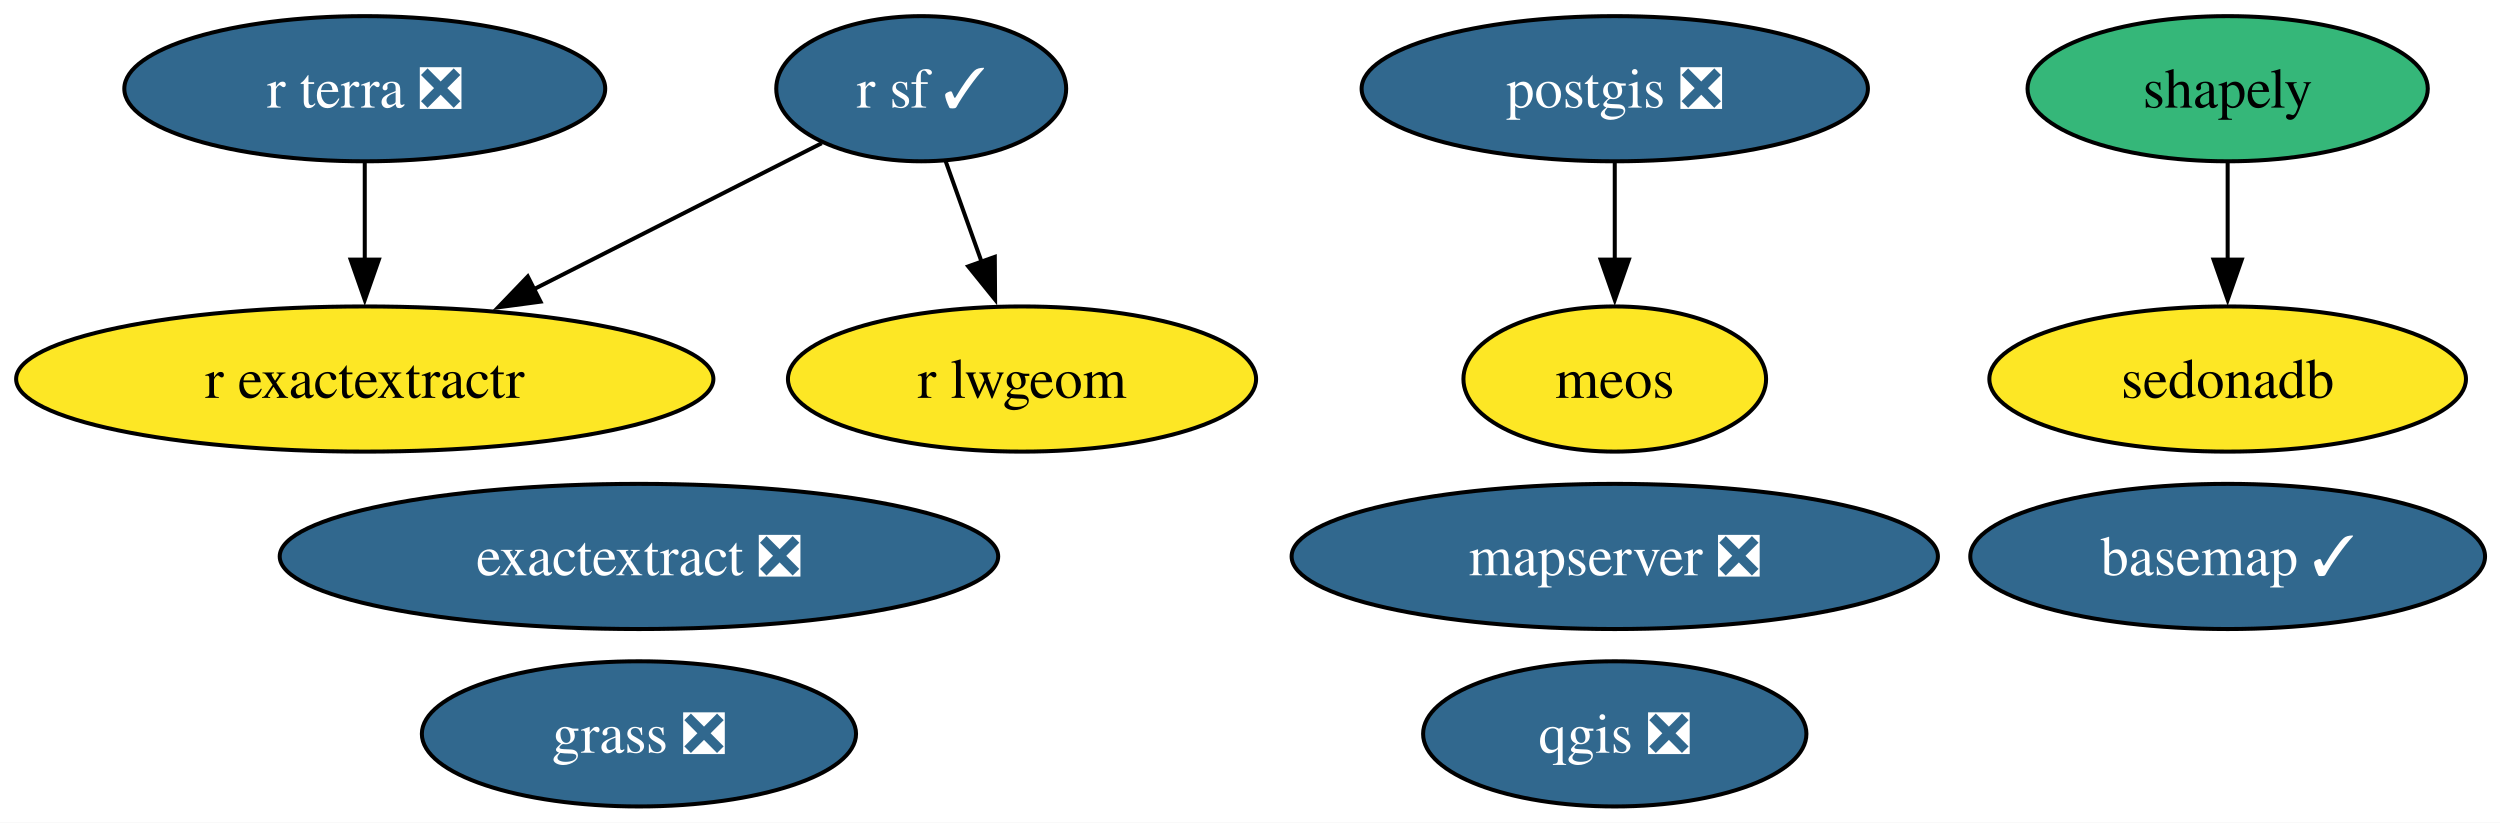
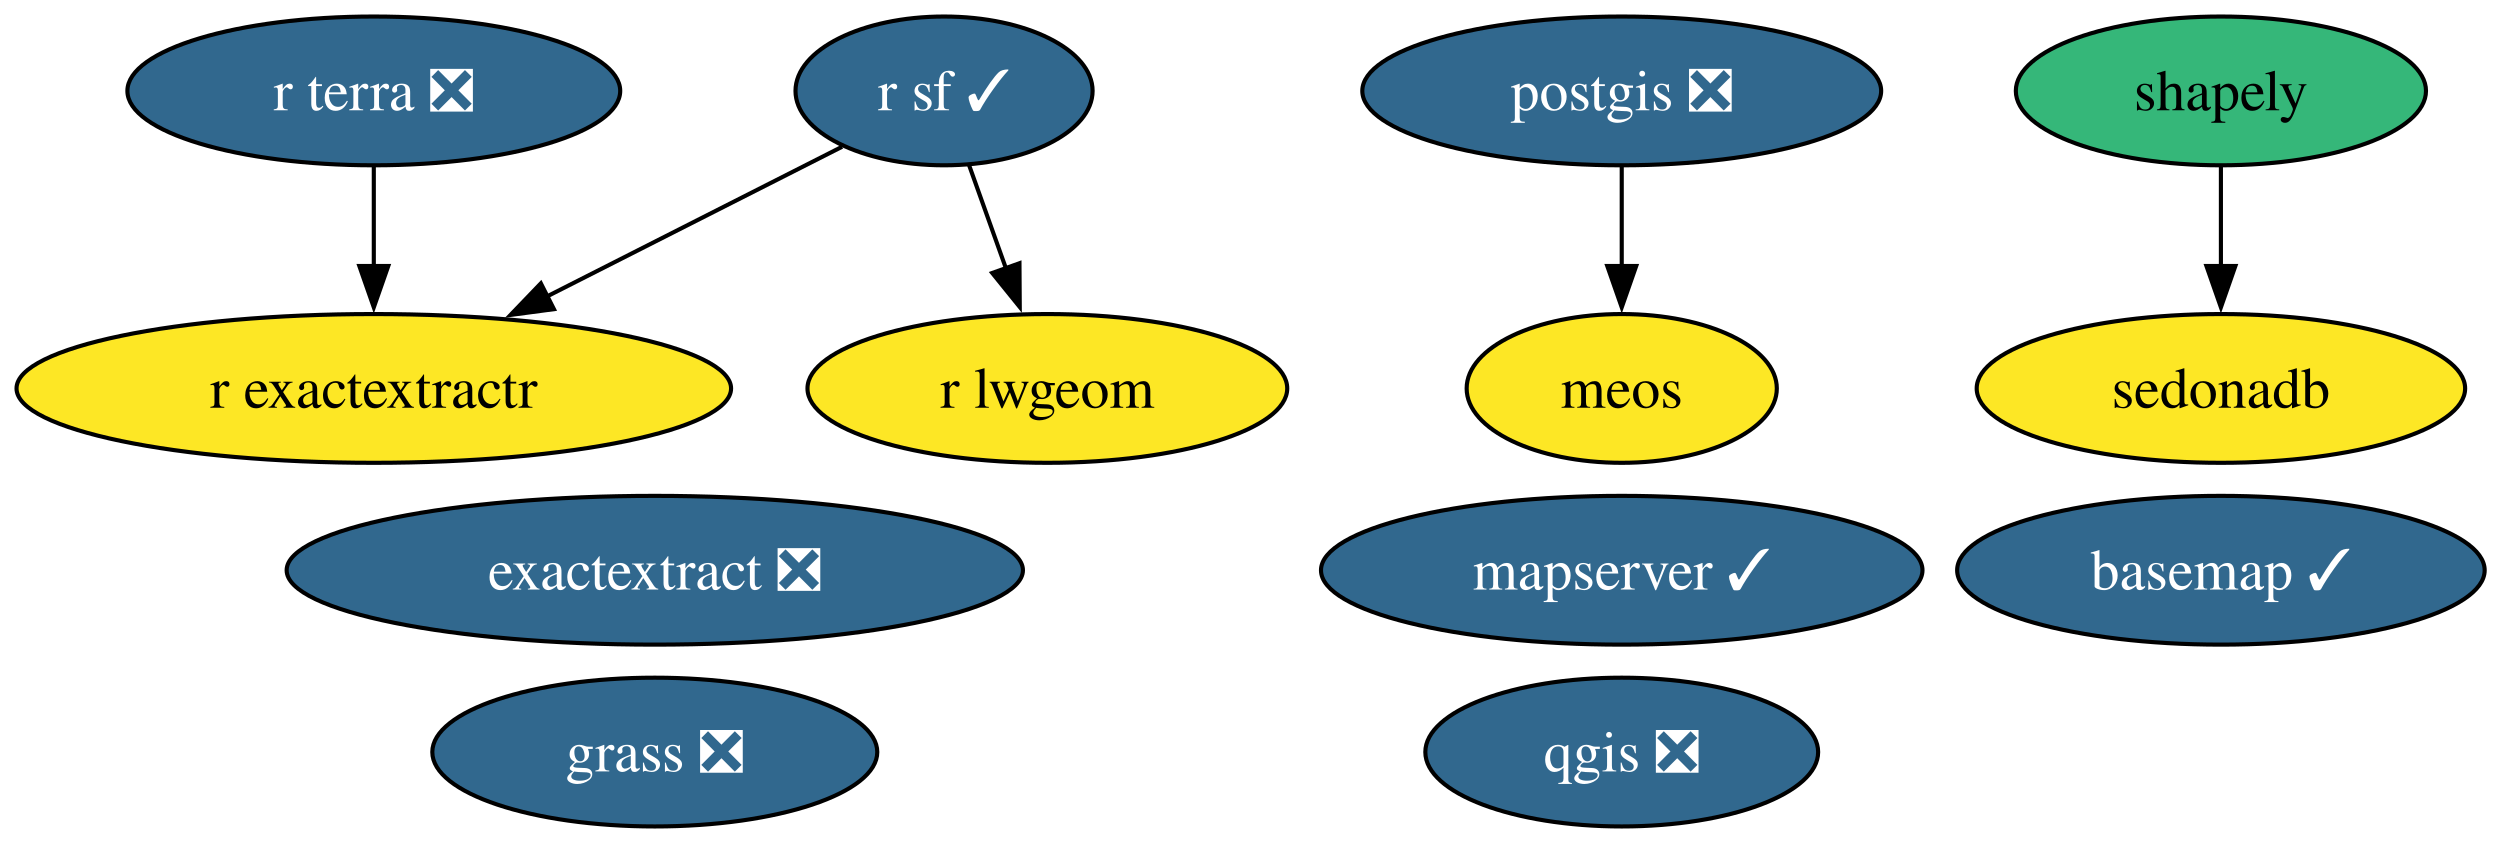
- <svg xmlns="http://www.w3.org/2000/svg" xmlns:xlink="http://www.w3.org/1999/xlink" width="620pt" height="204pt" viewBox="0.00 0.00 620.00 204.00">
+ <svg xmlns="http://www.w3.org/2000/svg" xmlns:xlink="http://www.w3.org/1999/xlink" width="605pt" height="204pt" viewBox="0.00 0.00 605.00 204.00">
  <g id="graph0" class="graph" transform="scale(1 1) rotate(0) translate(4 200)">
-     <polygon fill="white" stroke="none" points="-4,4 -4,-200 616.29,-200 616.29,4 -4,4" />
+     <polygon fill="white" stroke="none" points="-4,4 -4,-200 601.29,-200 601.29,4 -4,4" />
    <g id="node1" class="node">
      <g id="a_node1">
        <a xlink:href="https://github.com/conda-forge/basemap-feedstock/pull/159" xlink:title="basemap ✓">
-           <ellipse fill="#31688e" stroke="black" cx="548.46" cy="-62" rx="63.83" ry="18" />
-           <text xml:space="preserve" text-anchor="middle" x="548.46" y="-57.33" font-family="Times,serif" font-size="14.00" fill="white">basemap ✓</text>
+           <ellipse fill="#31688e" stroke="black" cx="533.46" cy="-62" rx="63.83" ry="18" />
+           <text xml:space="preserve" text-anchor="middle" x="533.46" y="-57.33" font-family="Times,serif" font-size="14.00" fill="white">basemap ✓</text>
        </a>
      </g>
    </g>
    <g id="node2" class="node">
      <g id="a_node2">
        <a xlink:href="https://github.com/conda-forge/exactextract-feedstock/pull/41" xlink:title="exactextract ❎">
          <ellipse fill="#31688e" stroke="black" cx="154.46" cy="-62" rx="89.09" ry="18" />
          <text xml:space="preserve" text-anchor="middle" x="154.46" y="-57.33" font-family="Times,serif" font-size="14.00" fill="white">exactextract ❎</text>
        </a>
      </g>
    </g>
    <g id="node3" class="node">
      <g id="a_node3">
        <a xlink:href="https://github.com/conda-forge/grass-feedstock/pull/20" xlink:title="grass ❎">
          <ellipse fill="#31688e" stroke="black" cx="154.46" cy="-18" rx="53.84" ry="18" />
          <text xml:space="preserve" text-anchor="middle" x="154.46" y="-13.32" font-family="Times,serif" font-size="14.00" fill="white">grass ❎</text>
        </a>
      </g>
    </g>
    <g id="node4" class="node">
      <g id="a_node4">
-         <a xlink:href="https://github.com/conda-forge/mapserver-feedstock/pull/105" xlink:title="mapserver ❎">
-           <ellipse fill="#31688e" stroke="black" cx="396.46" cy="-62" rx="80.14" ry="18" />
-           <text xml:space="preserve" text-anchor="middle" x="396.46" y="-57.33" font-family="Times,serif" font-size="14.00" fill="white">mapserver ❎</text>
+         <a xlink:href="https://github.com/conda-forge/mapserver-feedstock/pull/105" xlink:title="mapserver ✓">
+           <ellipse fill="#31688e" stroke="black" cx="388.46" cy="-62" rx="72.78" ry="18" />
+           <text xml:space="preserve" text-anchor="middle" x="388.46" y="-57.33" font-family="Times,serif" font-size="14.00" fill="white">mapserver ✓</text>
        </a>
      </g>
    </g>
    <g id="node5" class="node">
      <g id="a_node5">
        <a xlink:href="https://github.com/conda-forge/meos-feedstock" xlink:title="meos">
-           <ellipse fill="#fde725" stroke="black" cx="396.46" cy="-106" rx="37.53" ry="18" />
-           <text xml:space="preserve" text-anchor="middle" x="396.46" y="-101.33" font-family="Times,serif" font-size="14.00">meos</text>
+           <ellipse fill="#fde725" stroke="black" cx="388.46" cy="-106" rx="37.53" ry="18" />
+           <text xml:space="preserve" text-anchor="middle" x="388.46" y="-101.33" font-family="Times,serif" font-size="14.00">meos</text>
        </a>
      </g>
    </g>
    <g id="node6" class="node">
      <g id="a_node6">
        <a xlink:href="https://github.com/conda-forge/postgis-feedstock/pull/164" xlink:title="postgis ❎">
-           <ellipse fill="#31688e" stroke="black" cx="396.46" cy="-178" rx="62.78" ry="18" />
-           <text xml:space="preserve" text-anchor="middle" x="396.46" y="-173.32" font-family="Times,serif" font-size="14.00" fill="white">postgis ❎</text>
+           <ellipse fill="#31688e" stroke="black" cx="388.46" cy="-178" rx="62.78" ry="18" />
+           <text xml:space="preserve" text-anchor="middle" x="388.46" y="-173.32" font-family="Times,serif" font-size="14.00" fill="white">postgis ❎</text>
        </a>
      </g>
    </g>
    <g id="edge1" class="edge">
-       <path fill="none" stroke="black" d="M396.46,-159.7C396.46,-152.41 396.46,-143.73 396.46,-135.54" />
-       <polygon fill="black" stroke="black" points="399.96,-135.62 396.46,-125.62 392.96,-135.62 399.96,-135.62" />
+       <path fill="none" stroke="black" d="M388.46,-159.7C388.46,-152.41 388.46,-143.73 388.46,-135.54" />
+       <polygon fill="black" stroke="black" points="391.96,-135.62 388.46,-125.62 384.96,-135.62 391.96,-135.62" />
    </g>
    <g id="node7" class="node">
      <g id="a_node7">
        <a xlink:href="https://github.com/conda-forge/qgis-feedstock/pull/626" xlink:title="qgis ❎">
-           <ellipse fill="#31688e" stroke="black" cx="396.46" cy="-18" rx="47.53" ry="18" />
-           <text xml:space="preserve" text-anchor="middle" x="396.46" y="-13.32" font-family="Times,serif" font-size="14.00" fill="white">qgis ❎</text>
+           <ellipse fill="#31688e" stroke="black" cx="388.46" cy="-18" rx="47.53" ry="18" />
+           <text xml:space="preserve" text-anchor="middle" x="388.46" y="-13.32" font-family="Times,serif" font-size="14.00" fill="white">qgis ❎</text>
        </a>
      </g>
    </g>
    <g id="node8" class="node">
      <g id="a_node8">
        <a xlink:href="https://github.com/conda-forge/r-exactextractr-feedstock" xlink:title="r exactextractr">
          <ellipse fill="#fde725" stroke="black" cx="86.46" cy="-106" rx="86.46" ry="18" />
          <text xml:space="preserve" text-anchor="middle" x="86.46" y="-101.33" font-family="Times,serif" font-size="14.00">r exactextractr</text>
        </a>
      </g>
    </g>
    <g id="node9" class="node">
      <g id="a_node9">
        <a xlink:href="https://github.com/conda-forge/r-lwgeom-feedstock" xlink:title="r lwgeom">
          <ellipse fill="#fde725" stroke="black" cx="249.46" cy="-106" rx="58.05" ry="18" />
          <text xml:space="preserve" text-anchor="middle" x="249.46" y="-101.33" font-family="Times,serif" font-size="14.00">r lwgeom</text>
        </a>
      </g>
    </g>
    <g id="node10" class="node">
      <g id="a_node10">
        <a xlink:href="https://github.com/conda-forge/r-sf-feedstock/pull/166" xlink:title="r sf ✓">
          <ellipse fill="#31688e" stroke="black" cx="224.46" cy="-178" rx="35.95" ry="18" />
          <text xml:space="preserve" text-anchor="middle" x="224.46" y="-173.32" font-family="Times,serif" font-size="14.00" fill="white">r sf ✓</text>
        </a>
      </g>
    </g>
    <g id="edge2" class="edge">
      <path fill="none" stroke="black" d="M199.79,-164.49C179.93,-154.41 151.58,-140.04 128.21,-128.18" />
      <polygon fill="black" stroke="black" points="130.05,-125.19 119.55,-123.79 126.89,-131.43 130.05,-125.19" />
    </g>
    <g id="edge3" class="edge">
      <path fill="none" stroke="black" d="M230.51,-160.05C233.2,-152.52 236.44,-143.44 239.48,-134.94" />
      <polygon fill="black" stroke="black" points="242.71,-136.3 242.78,-125.7 236.12,-133.94 242.71,-136.3" />
    </g>
    <g id="node11" class="node">
      <g id="a_node11">
        <a xlink:href="https://github.com/conda-forge/r-terra-feedstock/pull/151" xlink:title="r terra ❎">
          <ellipse fill="#31688e" stroke="black" cx="86.46" cy="-178" rx="59.63" ry="18" />
          <text xml:space="preserve" text-anchor="middle" x="86.46" y="-173.32" font-family="Times,serif" font-size="14.00" fill="white">r terra ❎</text>
        </a>
      </g>
    </g>
    <g id="edge4" class="edge">
      <path fill="none" stroke="black" d="M86.46,-159.7C86.46,-152.41 86.46,-143.73 86.46,-135.54" />
      <polygon fill="black" stroke="black" points="89.96,-135.62 86.46,-125.62 82.96,-135.62 89.96,-135.62" />
    </g>
    <g id="node12" class="node">
      <g id="a_node12">
        <a xlink:href="https://github.com/conda-forge/sedonadb-feedstock" xlink:title="sedonadb">
-           <ellipse fill="#fde725" stroke="black" cx="548.46" cy="-106" rx="59.1" ry="18" />
-           <text xml:space="preserve" text-anchor="middle" x="548.46" y="-101.33" font-family="Times,serif" font-size="14.00">sedonadb</text>
+           <ellipse fill="#fde725" stroke="black" cx="533.46" cy="-106" rx="59.1" ry="18" />
+           <text xml:space="preserve" text-anchor="middle" x="533.46" y="-101.33" font-family="Times,serif" font-size="14.00">sedonadb</text>
        </a>
      </g>
    </g>
    <g id="node13" class="node">
      <g id="a_node13">
        <a xlink:href="https://github.com/conda-forge/shapely-feedstock" xlink:title="shapely">
-           <ellipse fill="#35b779" stroke="black" cx="548.46" cy="-178" rx="49.63" ry="18" />
-           <text xml:space="preserve" text-anchor="middle" x="548.46" y="-173.32" font-family="Times,serif" font-size="14.00">shapely</text>
+           <ellipse fill="#35b779" stroke="black" cx="533.46" cy="-178" rx="49.63" ry="18" />
+           <text xml:space="preserve" text-anchor="middle" x="533.46" y="-173.32" font-family="Times,serif" font-size="14.00">shapely</text>
        </a>
      </g>
    </g>
    <g id="edge5" class="edge">
-       <path fill="none" stroke="black" d="M548.46,-159.7C548.46,-152.41 548.46,-143.73 548.46,-135.54" />
-       <polygon fill="black" stroke="black" points="551.96,-135.62 548.46,-125.62 544.96,-135.62 551.96,-135.62" />
+       <path fill="none" stroke="black" d="M533.46,-159.7C533.46,-152.41 533.46,-143.73 533.46,-135.54" />
+       <polygon fill="black" stroke="black" points="536.96,-135.62 533.46,-125.62 529.96,-135.62 536.96,-135.62" />
    </g>
  </g>
</svg>
